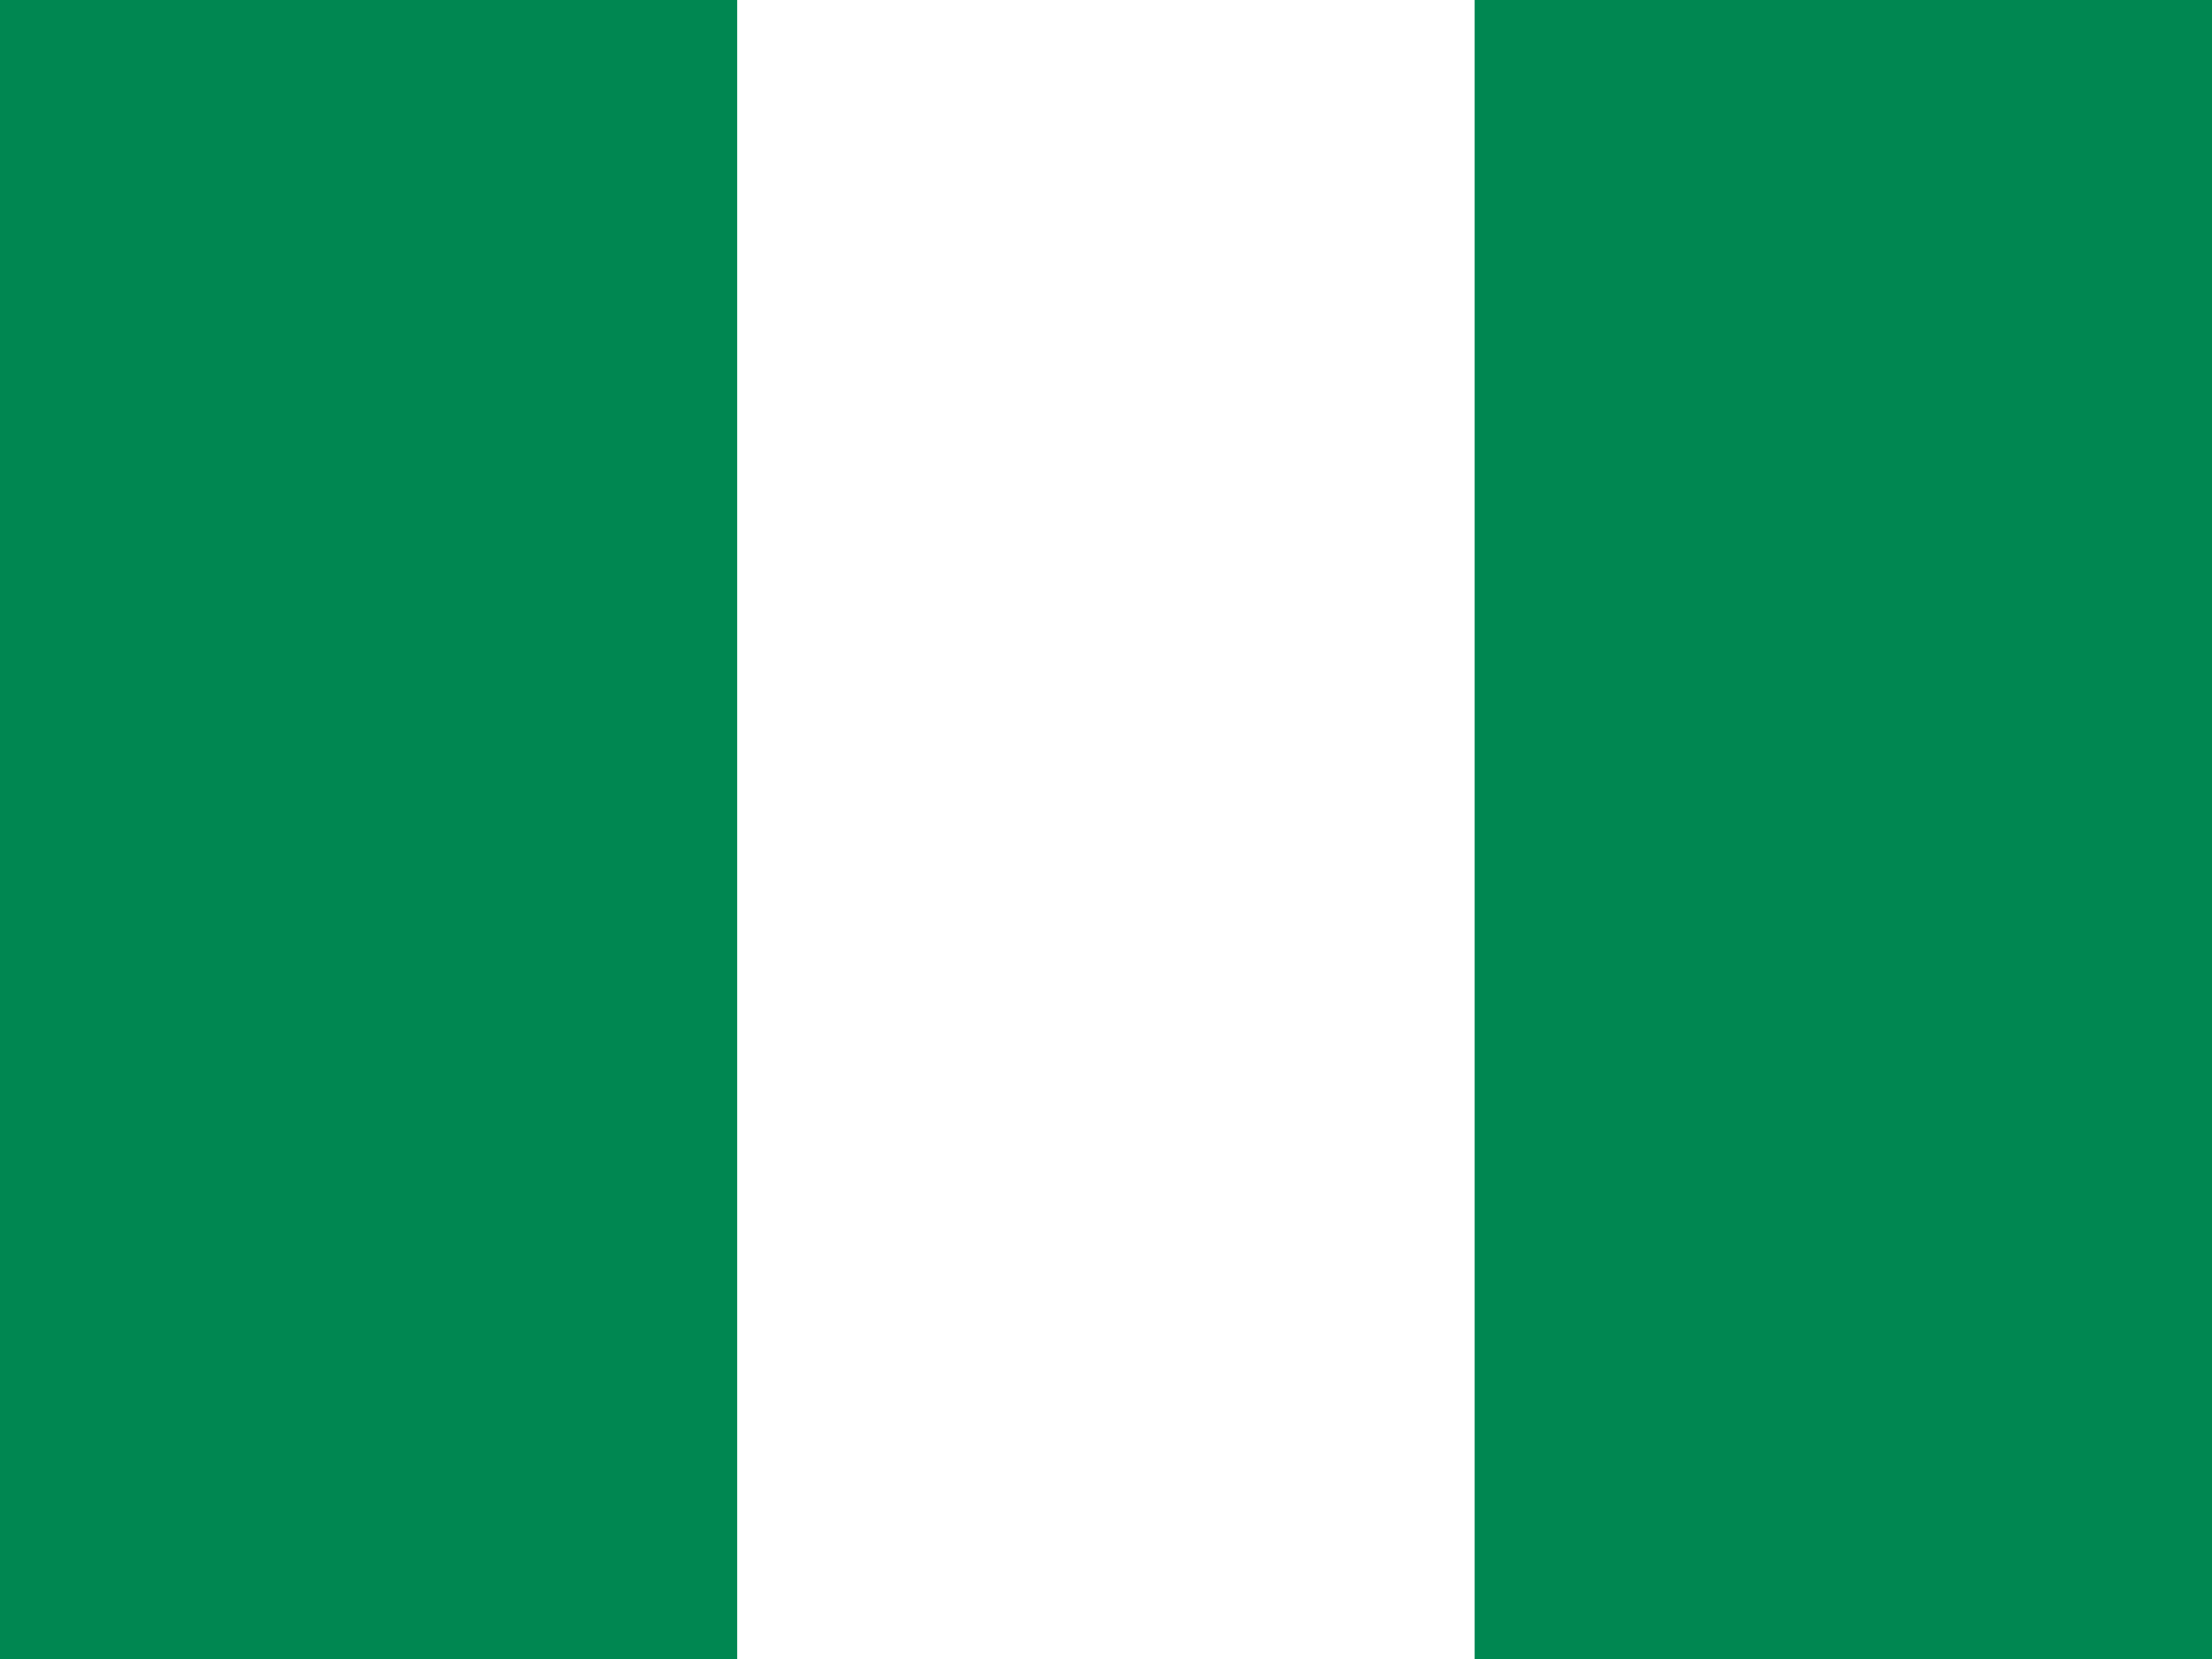
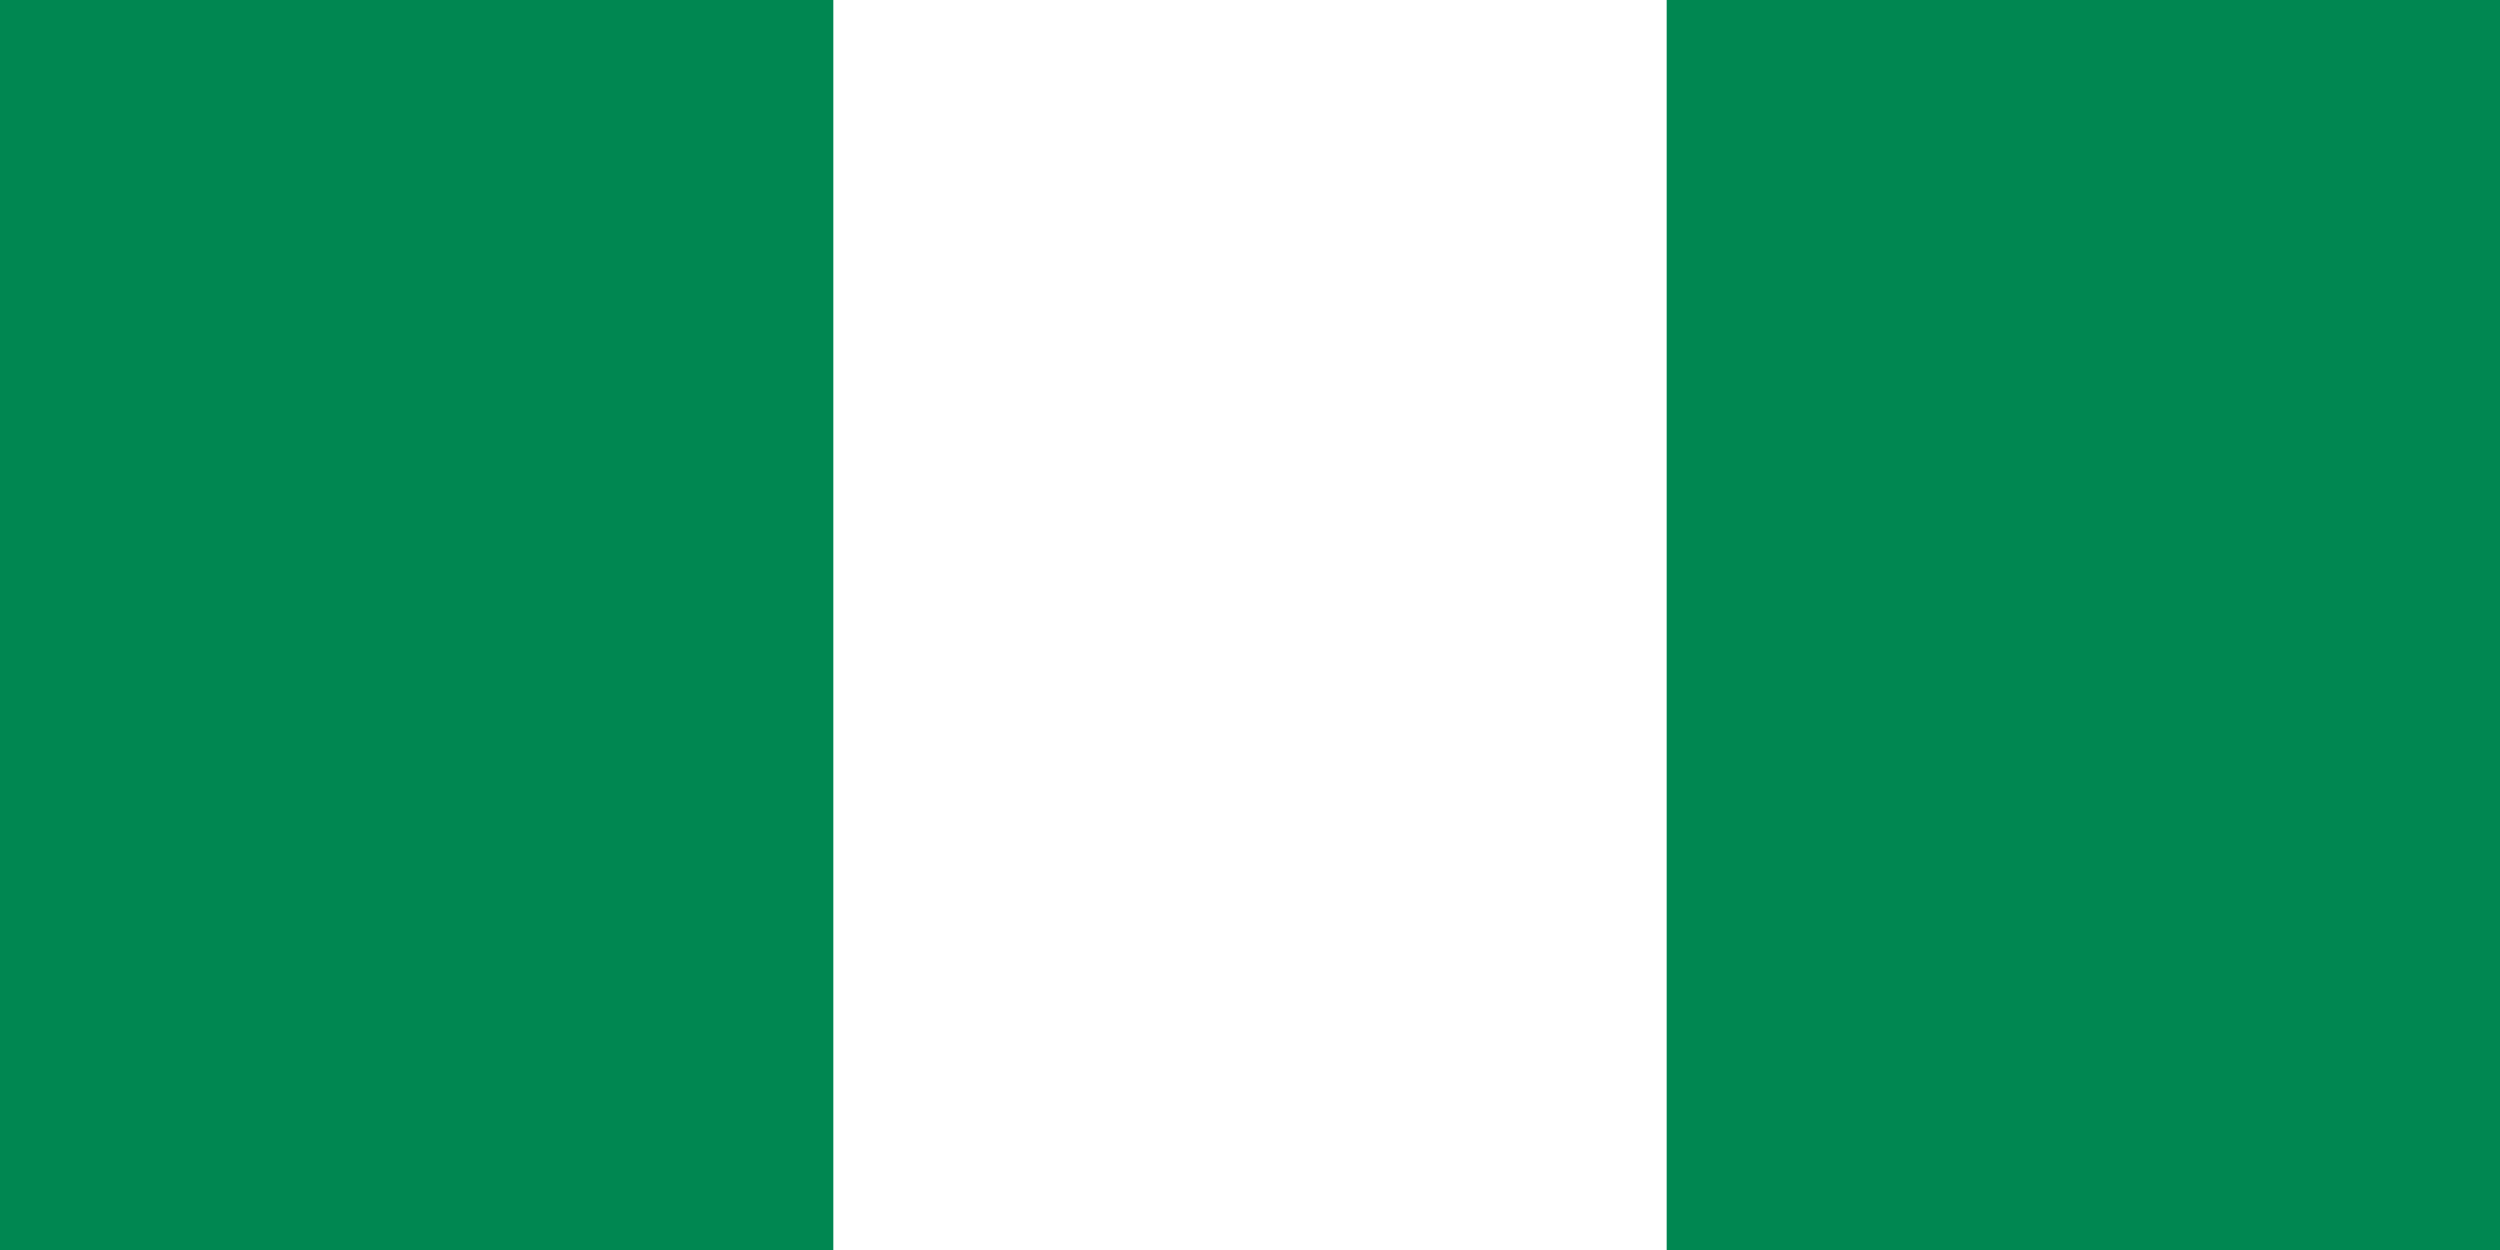
- <svg xmlns="http://www.w3.org/2000/svg" viewBox="0 0 20 15" width="20" height="15" aria-hidden="true">
-   <rect x="0" width="6.667" height="15" fill="#008751" />
-   <rect x="6.667" width="6.667" height="15" fill="#fff" />
-   <rect x="13.333" width="6.667" height="15" fill="#008751" />
+ <svg xmlns="http://www.w3.org/2000/svg" width="1200" height="600" viewBox="0 0 6 3">
+   <path fill="#008751" d="m0 0h6v3H0z" />
+   <path fill="#fff" d="m2 0h2v3H2z" />
</svg>
